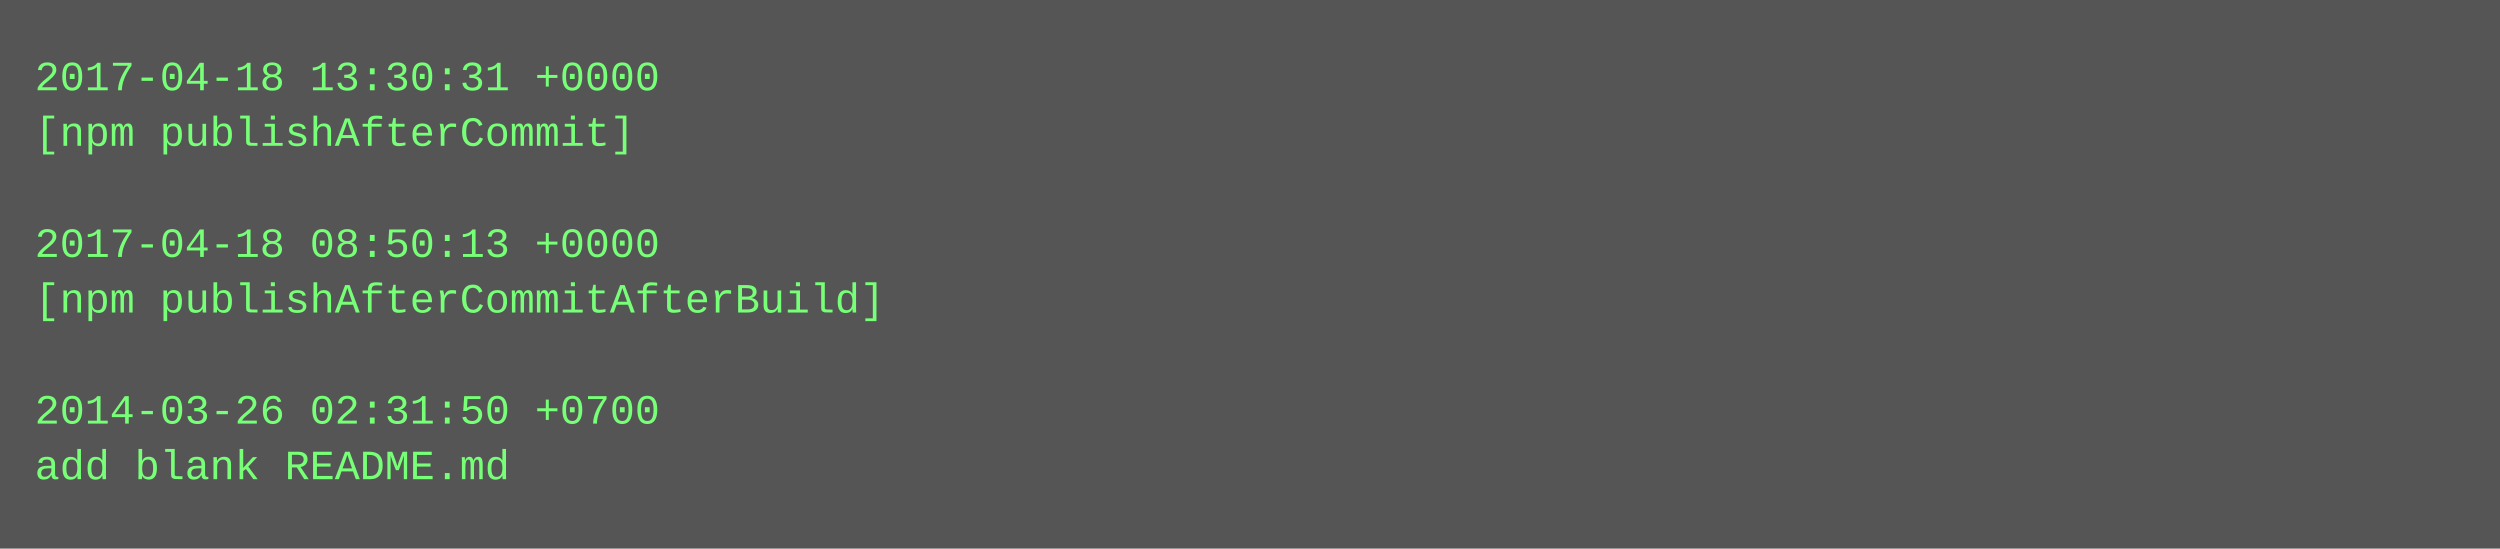
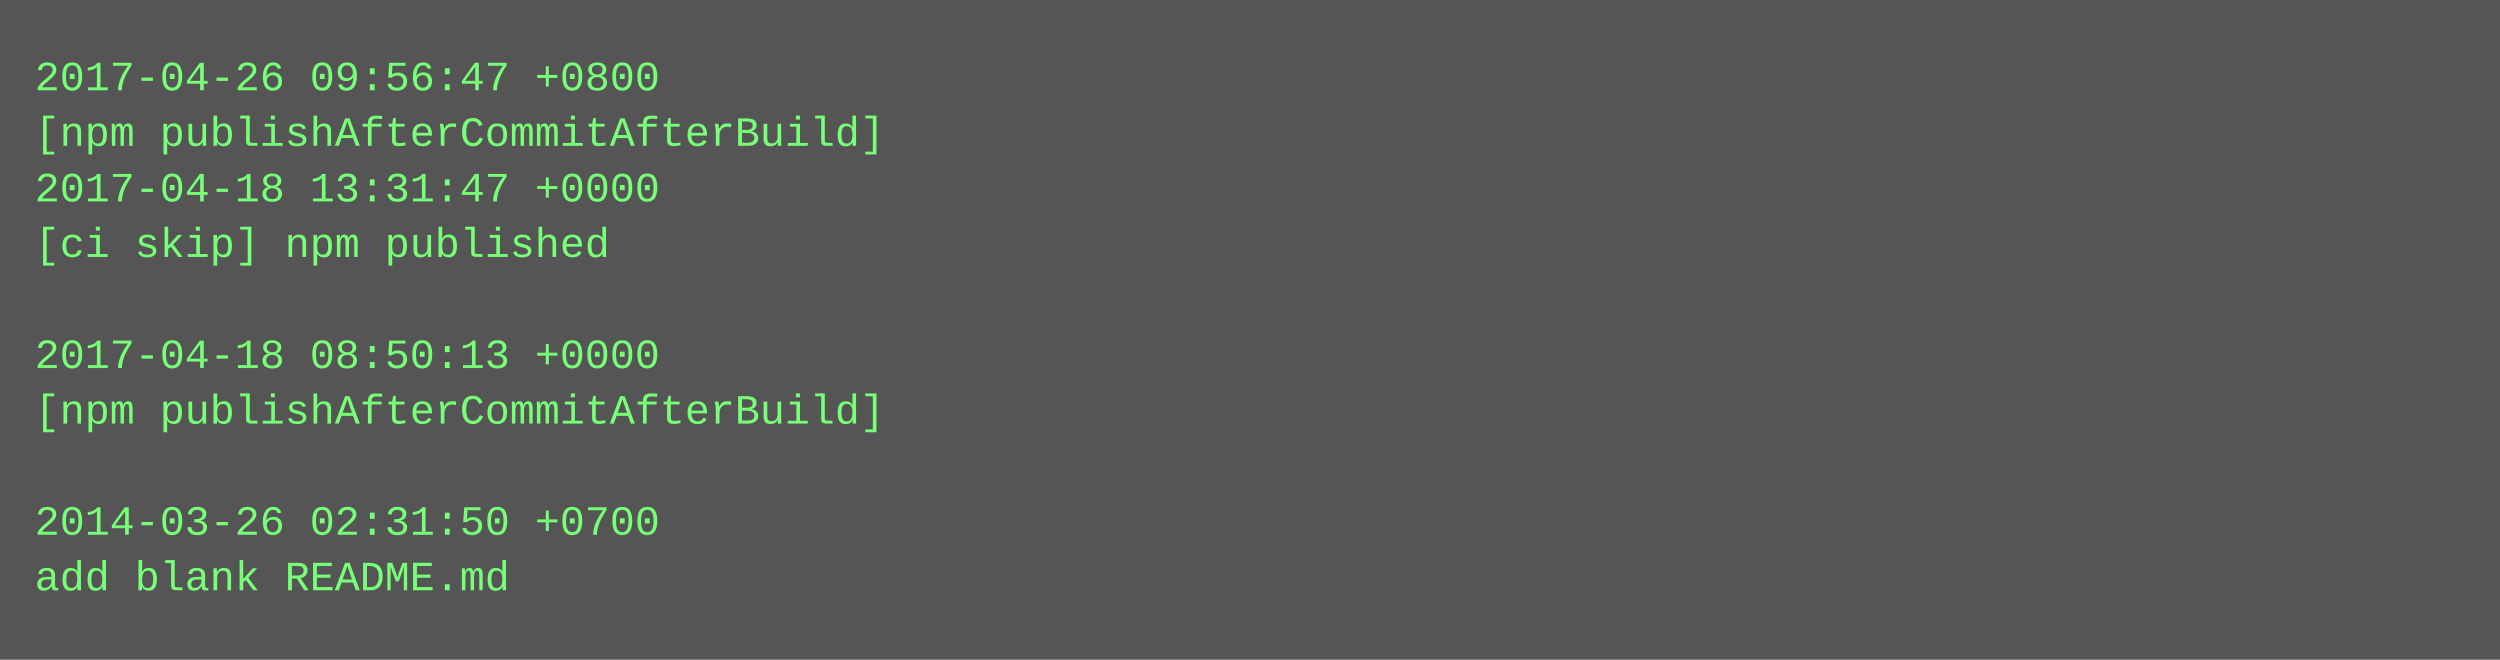
- <svg xmlns="http://www.w3.org/2000/svg" height="158" width="720">
-   <rect height="158" fill="#555" width="720" />
+ <svg xmlns="http://www.w3.org/2000/svg" height="190" width="720">
+   <rect height="190" fill="#555" width="720" />
  <text fill="#7f7" font-family="Courier New" font-size="12" xml:space="preserve">
-     <tspan x="10" y="26">2017-04-18 13:30:31 +0000</tspan>
-     <tspan x="10" y="42">[npm publishAfterCommit]</tspan>
-     <tspan x="10" y="58" />
-     <tspan x="10" y="74">2017-04-18 08:50:13 +0000</tspan>
-     <tspan x="10" y="90">[npm publishAfterCommitAfterBuild]</tspan>
-     <tspan x="10" y="106" />
-     <tspan x="10" y="122">2014-03-26 02:31:50 +0700</tspan>
-     <tspan x="10" y="138">add blank README.md</tspan>
+     <tspan x="10" y="26">2017-04-26 09:56:47 +0800</tspan>
+     <tspan x="10" y="42">[npm publishAfterCommitAfterBuild]</tspan>
+     <tspan x="10" y="58">2017-04-18 13:31:47 +0000</tspan>
+     <tspan x="10" y="74">[ci skip] npm published</tspan>
+     <tspan x="10" y="90" />
+     <tspan x="10" y="106">2017-04-18 08:50:13 +0000</tspan>
+     <tspan x="10" y="122">[npm publishAfterCommitAfterBuild]</tspan>
+     <tspan x="10" y="138" />
+     <tspan x="10" y="154">2014-03-26 02:31:50 +0700</tspan>
+     <tspan x="10" y="170">add blank README.md</tspan>
  </text>
</svg>
